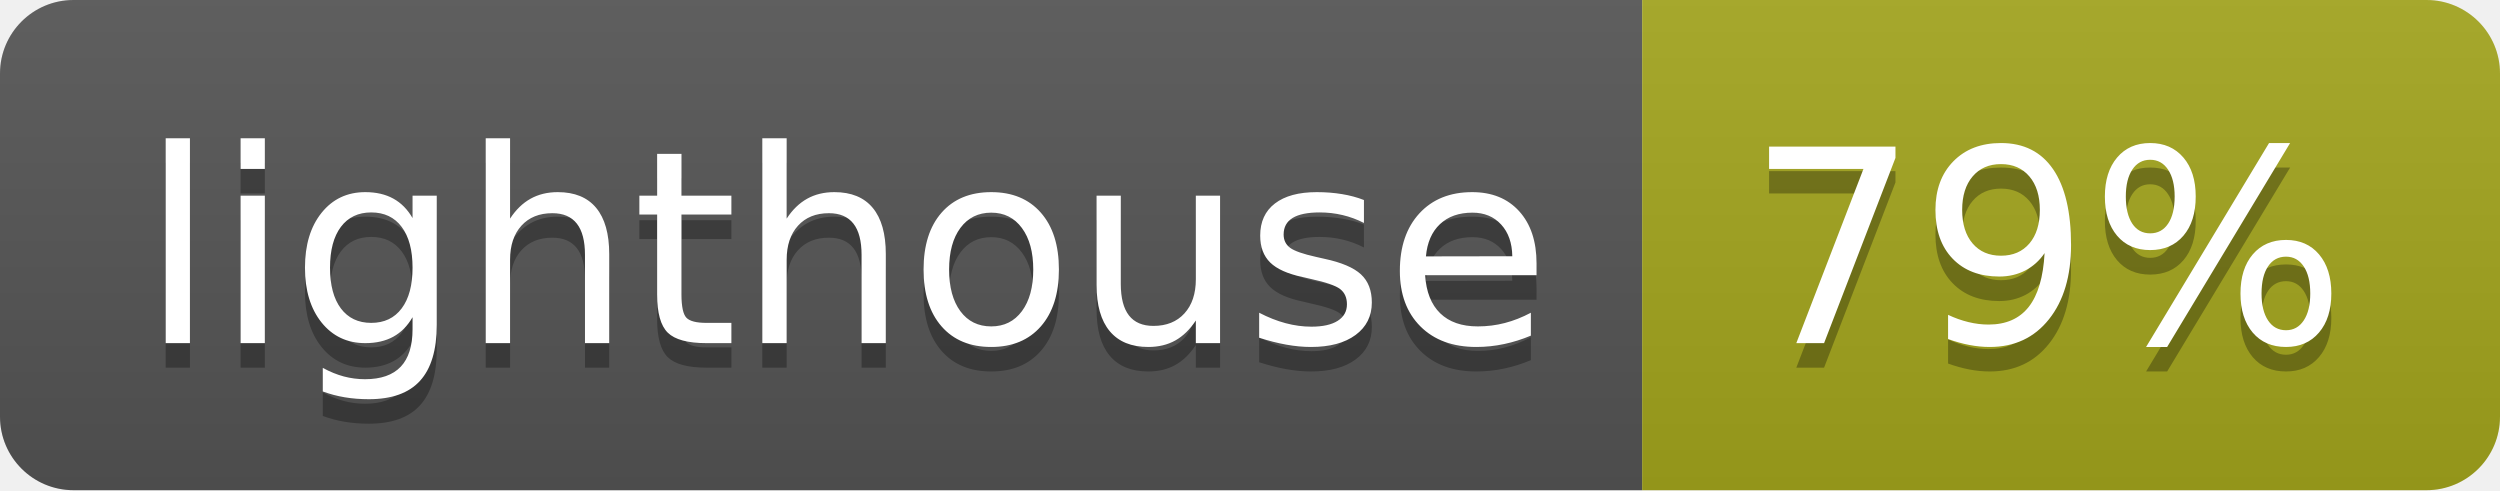
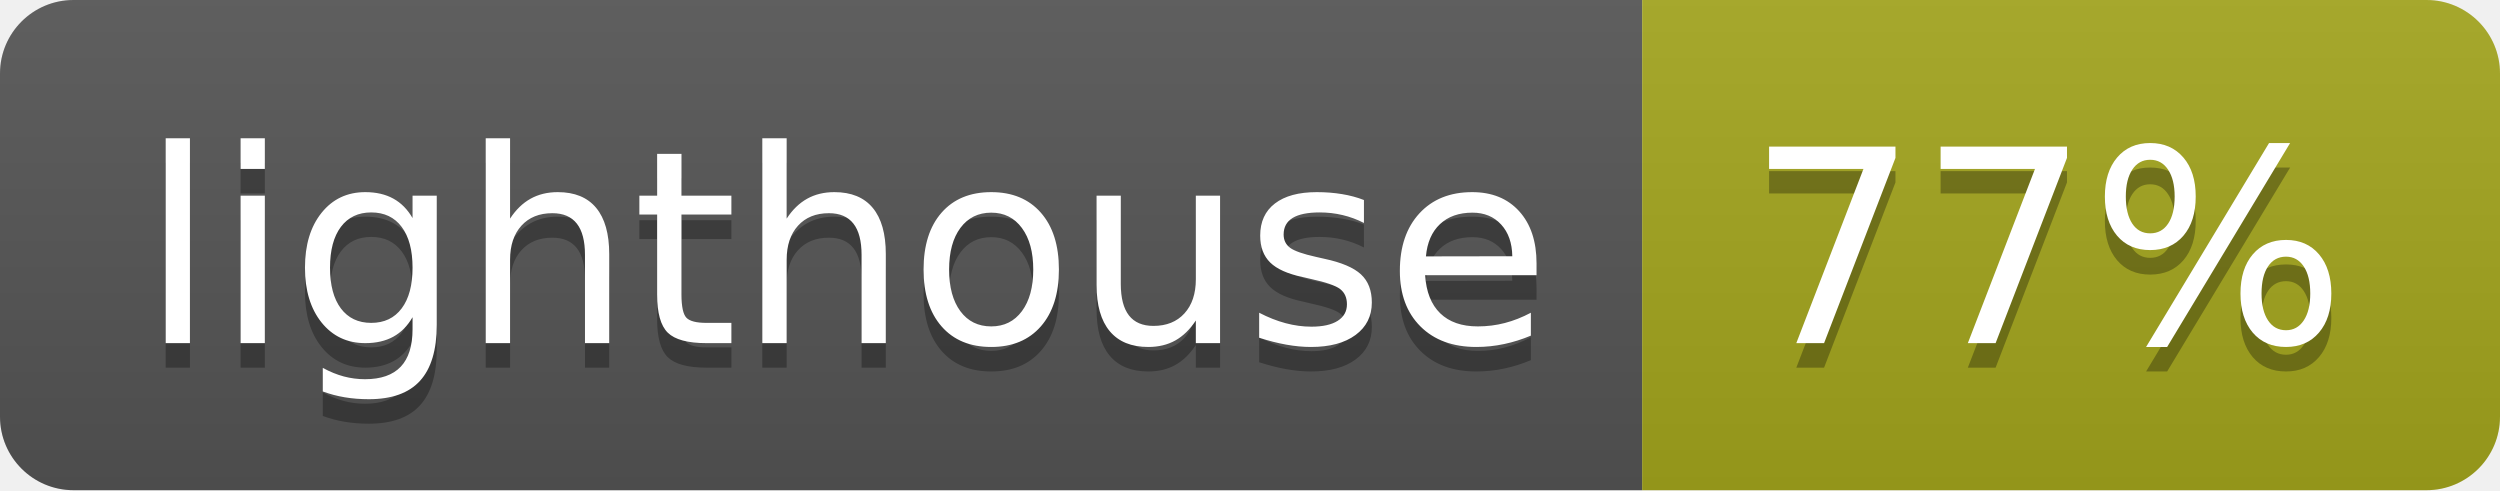
- <svg xmlns="http://www.w3.org/2000/svg" width="102" height="20" role="img" aria-label="lighthouse: 79%">
+ <svg xmlns="http://www.w3.org/2000/svg" width="102" height="20" role="img" aria-label="lighthouse: 77%">
  <linearGradient id="s" x2="0" y2="100%">
    <stop offset="0" stop-color="#bbb" stop-opacity=".1" />
    <stop offset="1" stop-opacity=".1" />
  </linearGradient>
  <clipPath id="r">
    <rect width="102" height="20" rx="3" fill="#fff" />
  </clipPath>
  <g clip-path="url(#r)">
    <rect width="67" height="20" fill="#555" />
    <rect x="67" width="35" height="20" fill="#a4a61d" />
    <rect width="102" height="20" fill="url(#s)" />
  </g>
  <g fill="#fff" text-anchor="middle" font-family="Verdana,Geneva,DejaVu Sans,sans-serif" text-rendering="geometricPrecision" font-size="110">
    <text aria-hidden="true" x="345" y="150" fill="#010101" fill-opacity=".3" transform="scale(.1)" textLength="570">lighthouse</text>
    <text x="345" y="140" transform="scale(.1)" fill="#fff" textLength="570">lighthouse</text>
-     <text aria-hidden="true" x="835" y="150" fill="#010101" fill-opacity=".3" transform="scale(.1)" textLength="250">79%</text>
-     <text x="835" y="140" transform="scale(.1)" fill="#fff" textLength="250">79%</text>
+     <text aria-hidden="true" x="835" y="150" fill="#010101" fill-opacity=".3" transform="scale(.1)" textLength="250">77%</text>
+     <text x="835" y="140" transform="scale(.1)" fill="#fff" textLength="250">77%</text>
  </g>
</svg>
